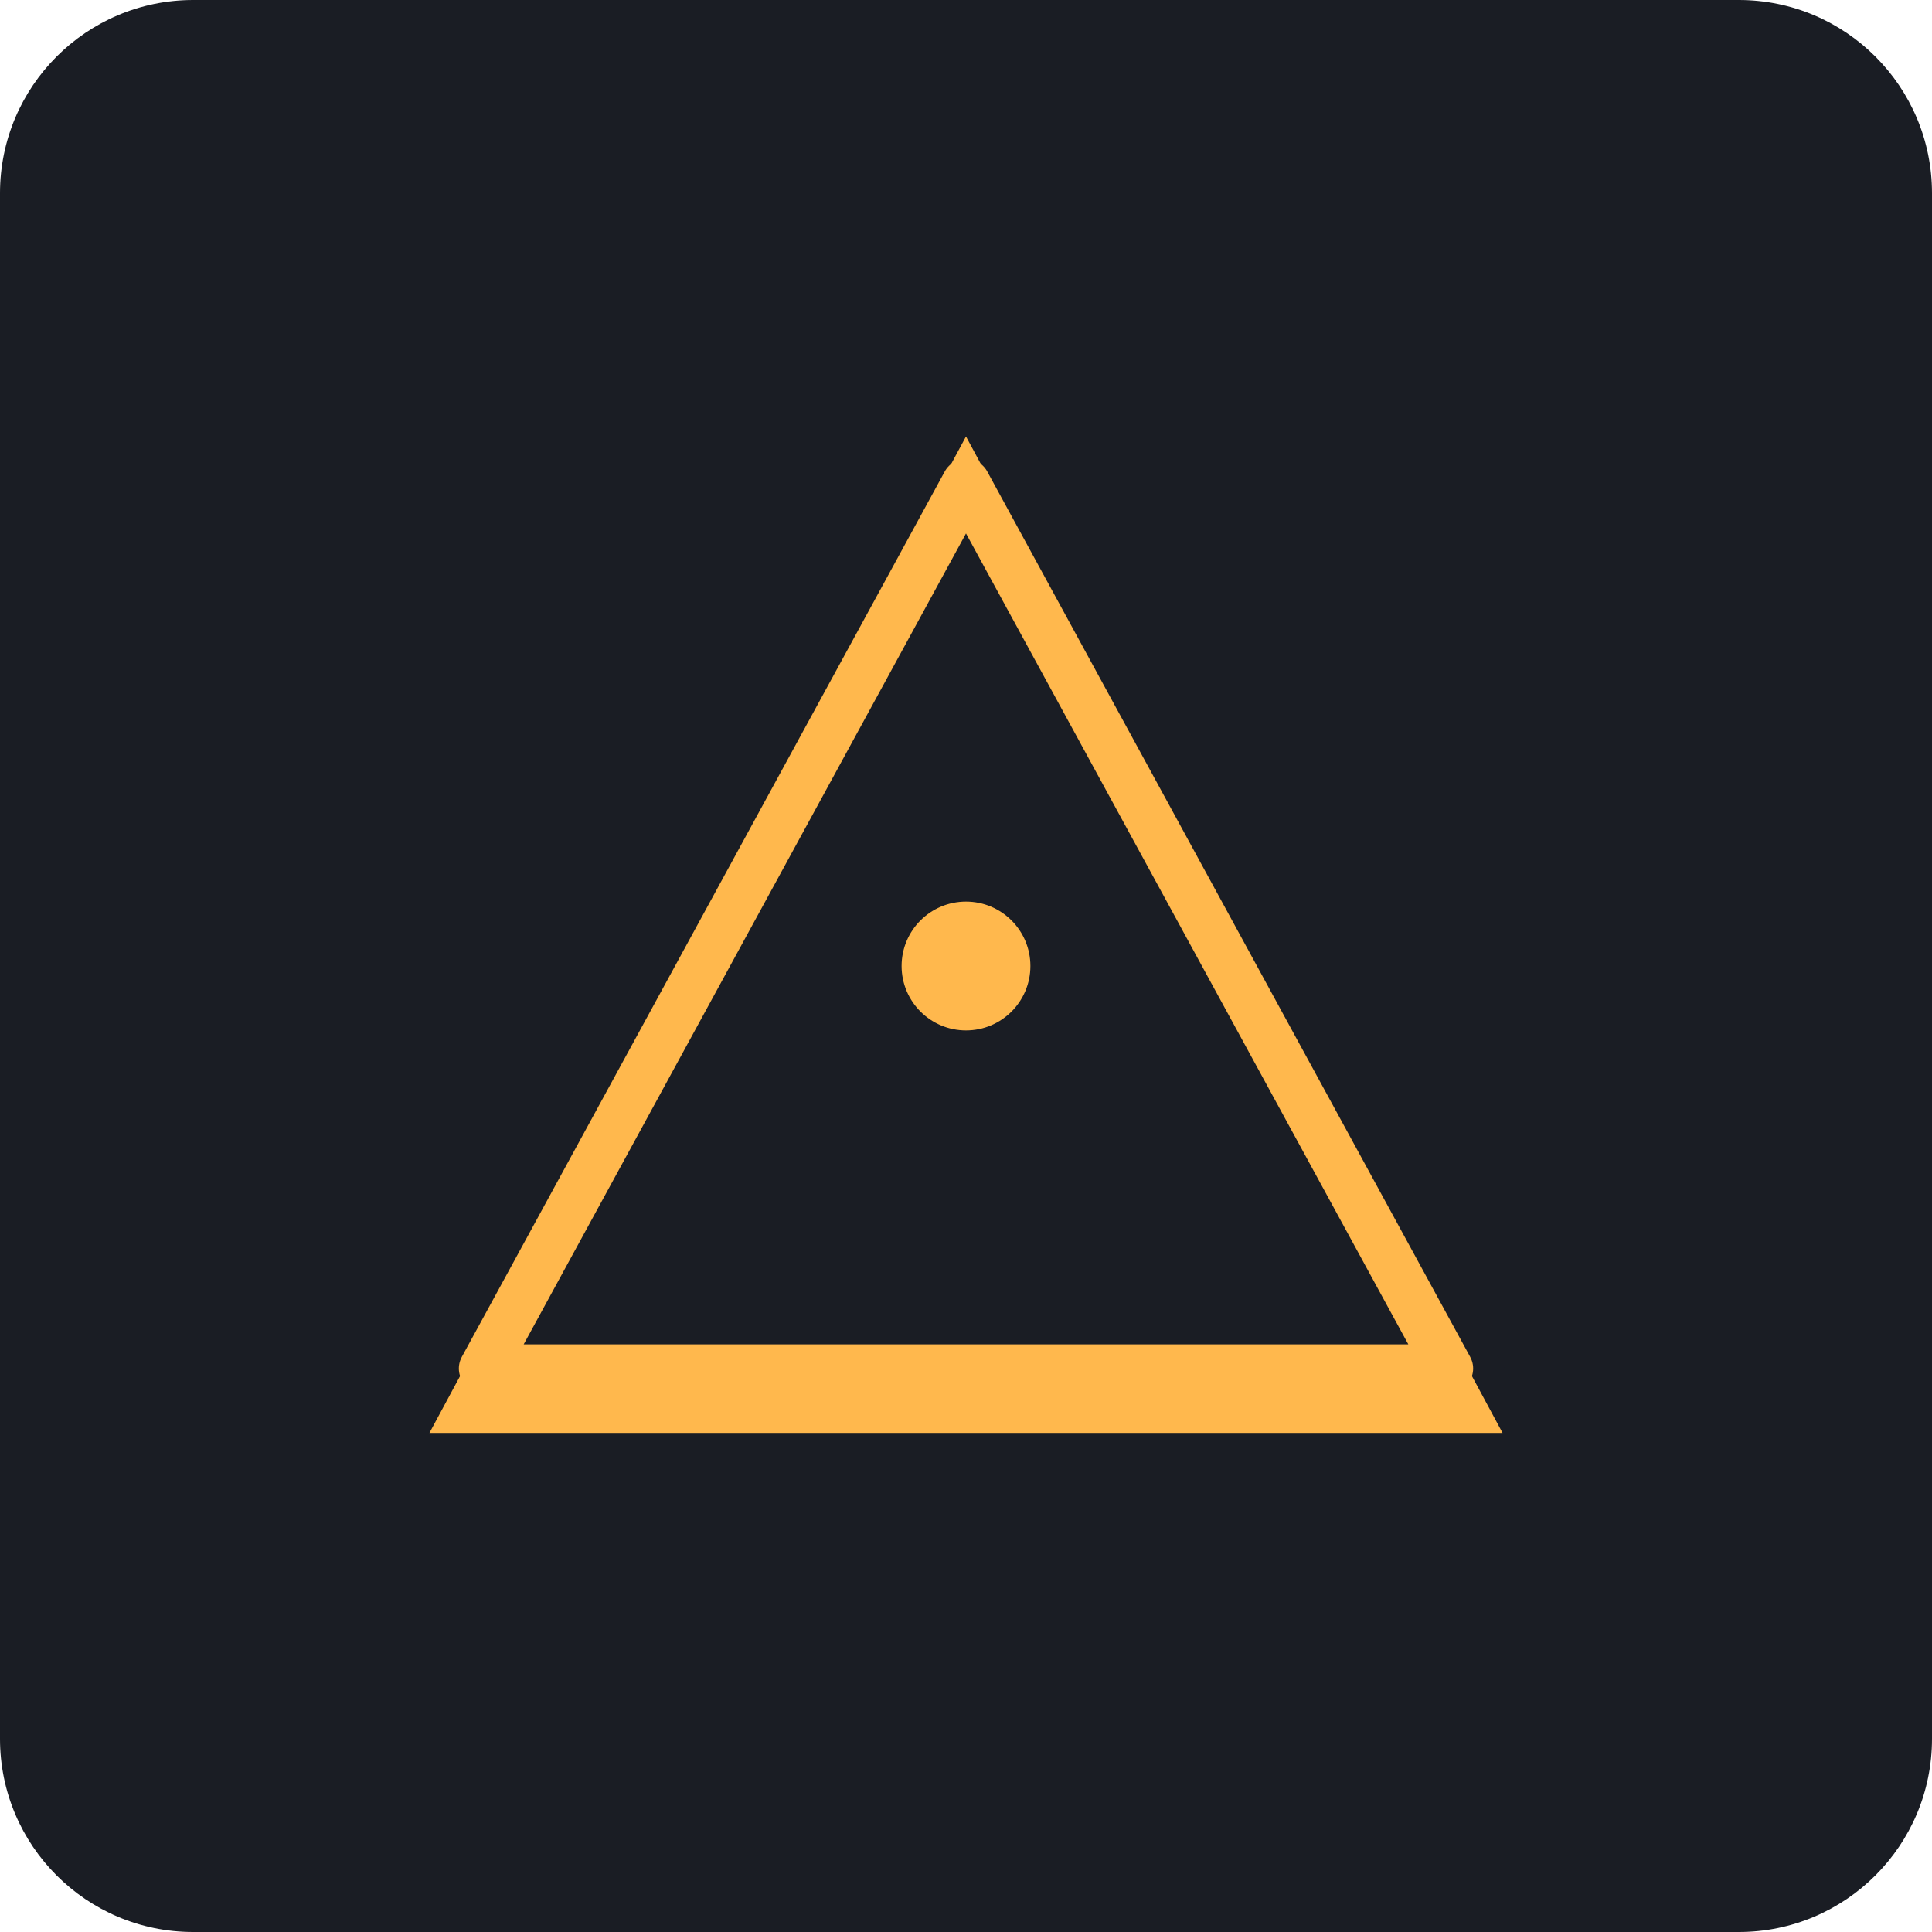
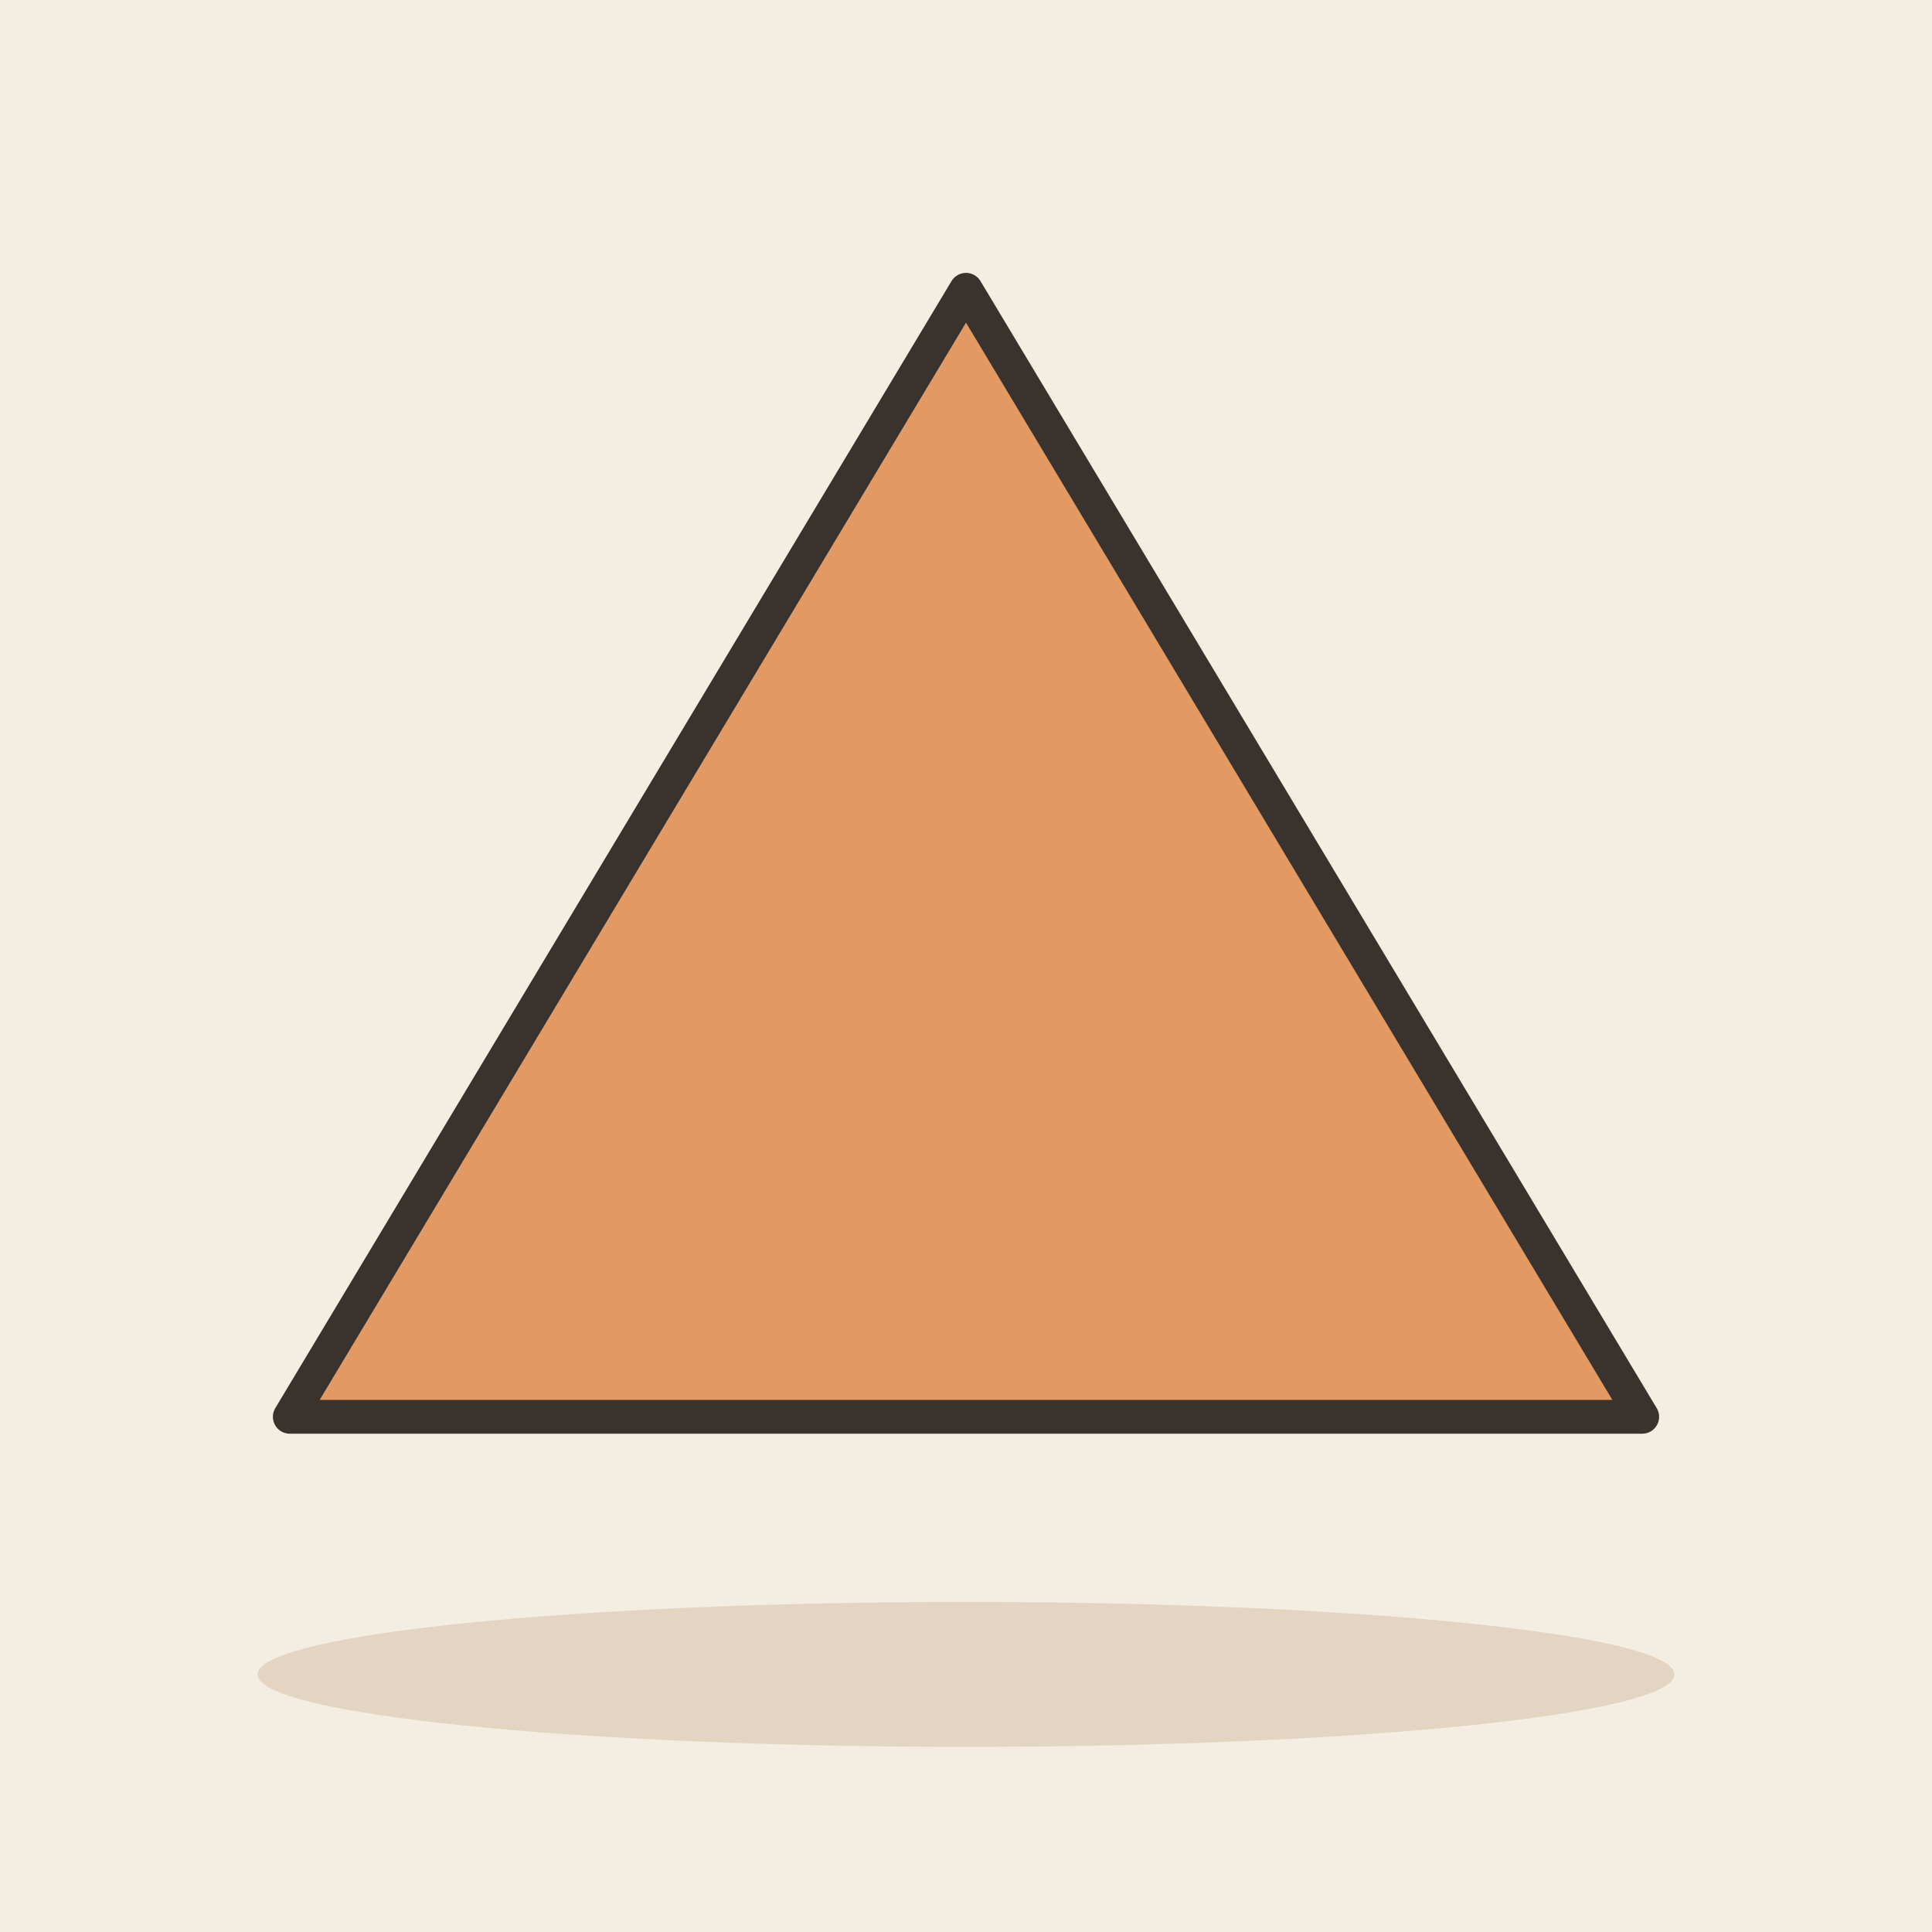
- <svg xmlns="http://www.w3.org/2000/svg" viewBox="0 0 240 240">
-   <rect width="240" height="240" rx="24" fill="#1A1D24" />
-   <g transform="translate(120, 120)">
-     <path d="M0 -70 L70 60 L-70 60 Z" fill="#FFB84D" stroke="#1A1D24" stroke-width="4" stroke-linejoin="round" />
-     <path d="M0 -60 L60 50 L-60 50 Z" fill="#1A1D24" stroke="#FFB84D" stroke-width="6" stroke-linejoin="round" />
-     <circle cx="0" cy="0" r="8" fill="#FFB84D" />
+ <svg xmlns="http://www.w3.org/2000/svg" viewBox="0 0 240 240" data-style="editorial">
+   <rect width="240" height="240" fill="#F4EDE2" />
+   <ellipse cx="120" cy="208" rx="88" ry="9" fill="#E3D5C1" />
+   <g transform="translate(120 120) scale(1.4 1.4)">
+     <path d="M0 -60L60 40L-60 40Z" fill="#E39A62" stroke="#3A332D" stroke-width="3" stroke-linecap="round" stroke-linejoin="round" />
  </g>
</svg>
